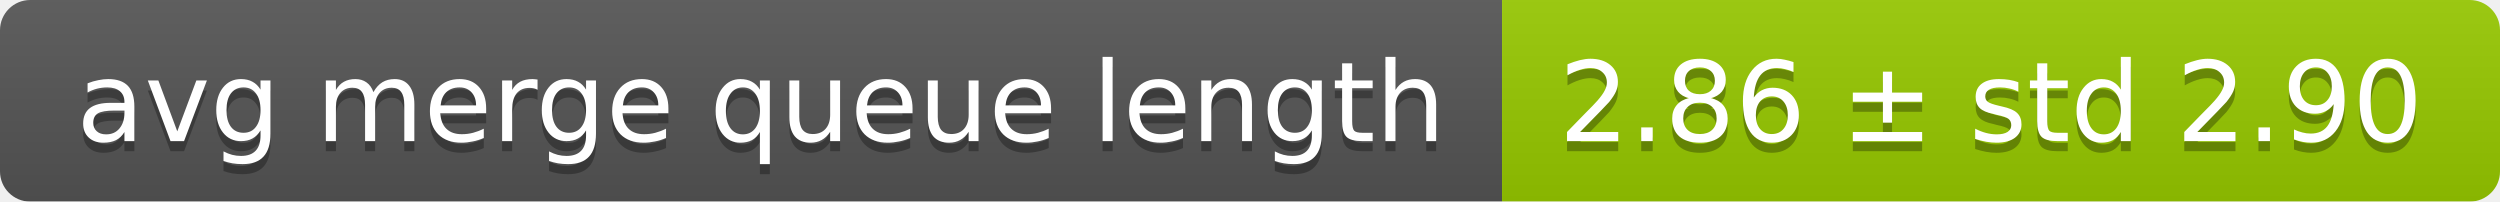
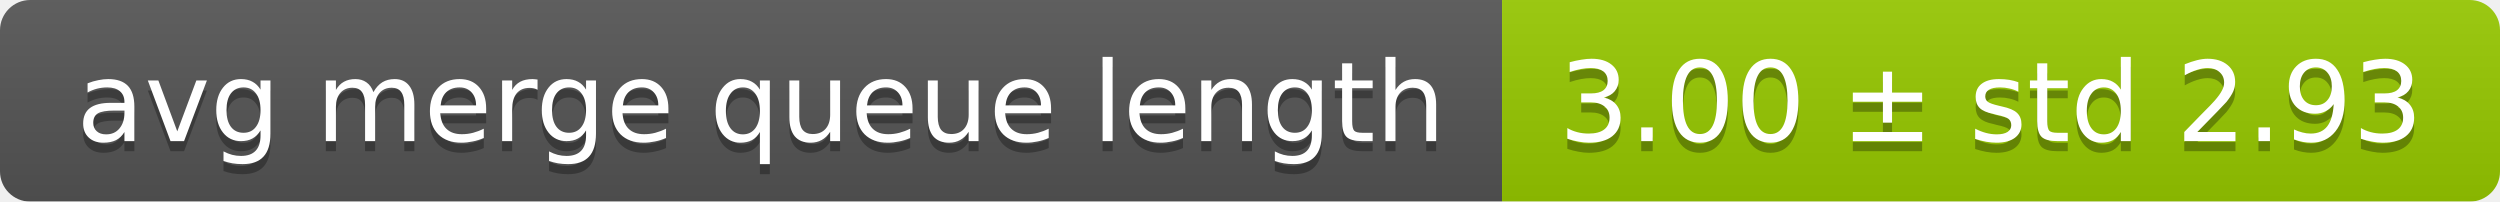
<svg xmlns="http://www.w3.org/2000/svg" width="248" height="20">
  <linearGradient id="smooth" x2="0" y2="100%">
    <stop offset="0" stop-color="#bbb" stop-opacity=".1" />
    <stop offset="1" stop-opacity=".1" />
  </linearGradient>
  <mask id="round">
    <rect width="248" height="20" rx="3" fill="#fff" />
  </mask>
  <g mask="url(#round)">
    <rect width="149" height="20" fill="#555" />
    <rect x="149" width="99" height="20" fill="#97ca00" />
    <rect width="248" height="20" fill="url(#smooth)" />
  </g>
  <g fill="#fff" text-anchor="middle" font-family="DejaVu Sans,Verdana,Geneva,sans-serif" font-size="11">
    <text x="75.5" y="15" fill="#010101" fill-opacity=".3">avg merge queue length</text>
    <text x="75.5" y="14">avg merge queue length</text>
-     <text x="197.5" y="15" fill="#010101" fill-opacity=".3">2.86 ± std 2.90</text>
-     <text x="197.5" y="14">2.86 ± std 2.90</text>
+     <text x="197.5" y="15" fill="#010101" fill-opacity=".3">3.00 ± std 2.93</text>
+     <text x="197.5" y="14">3.00 ± std 2.93</text>
  </g>
</svg>
